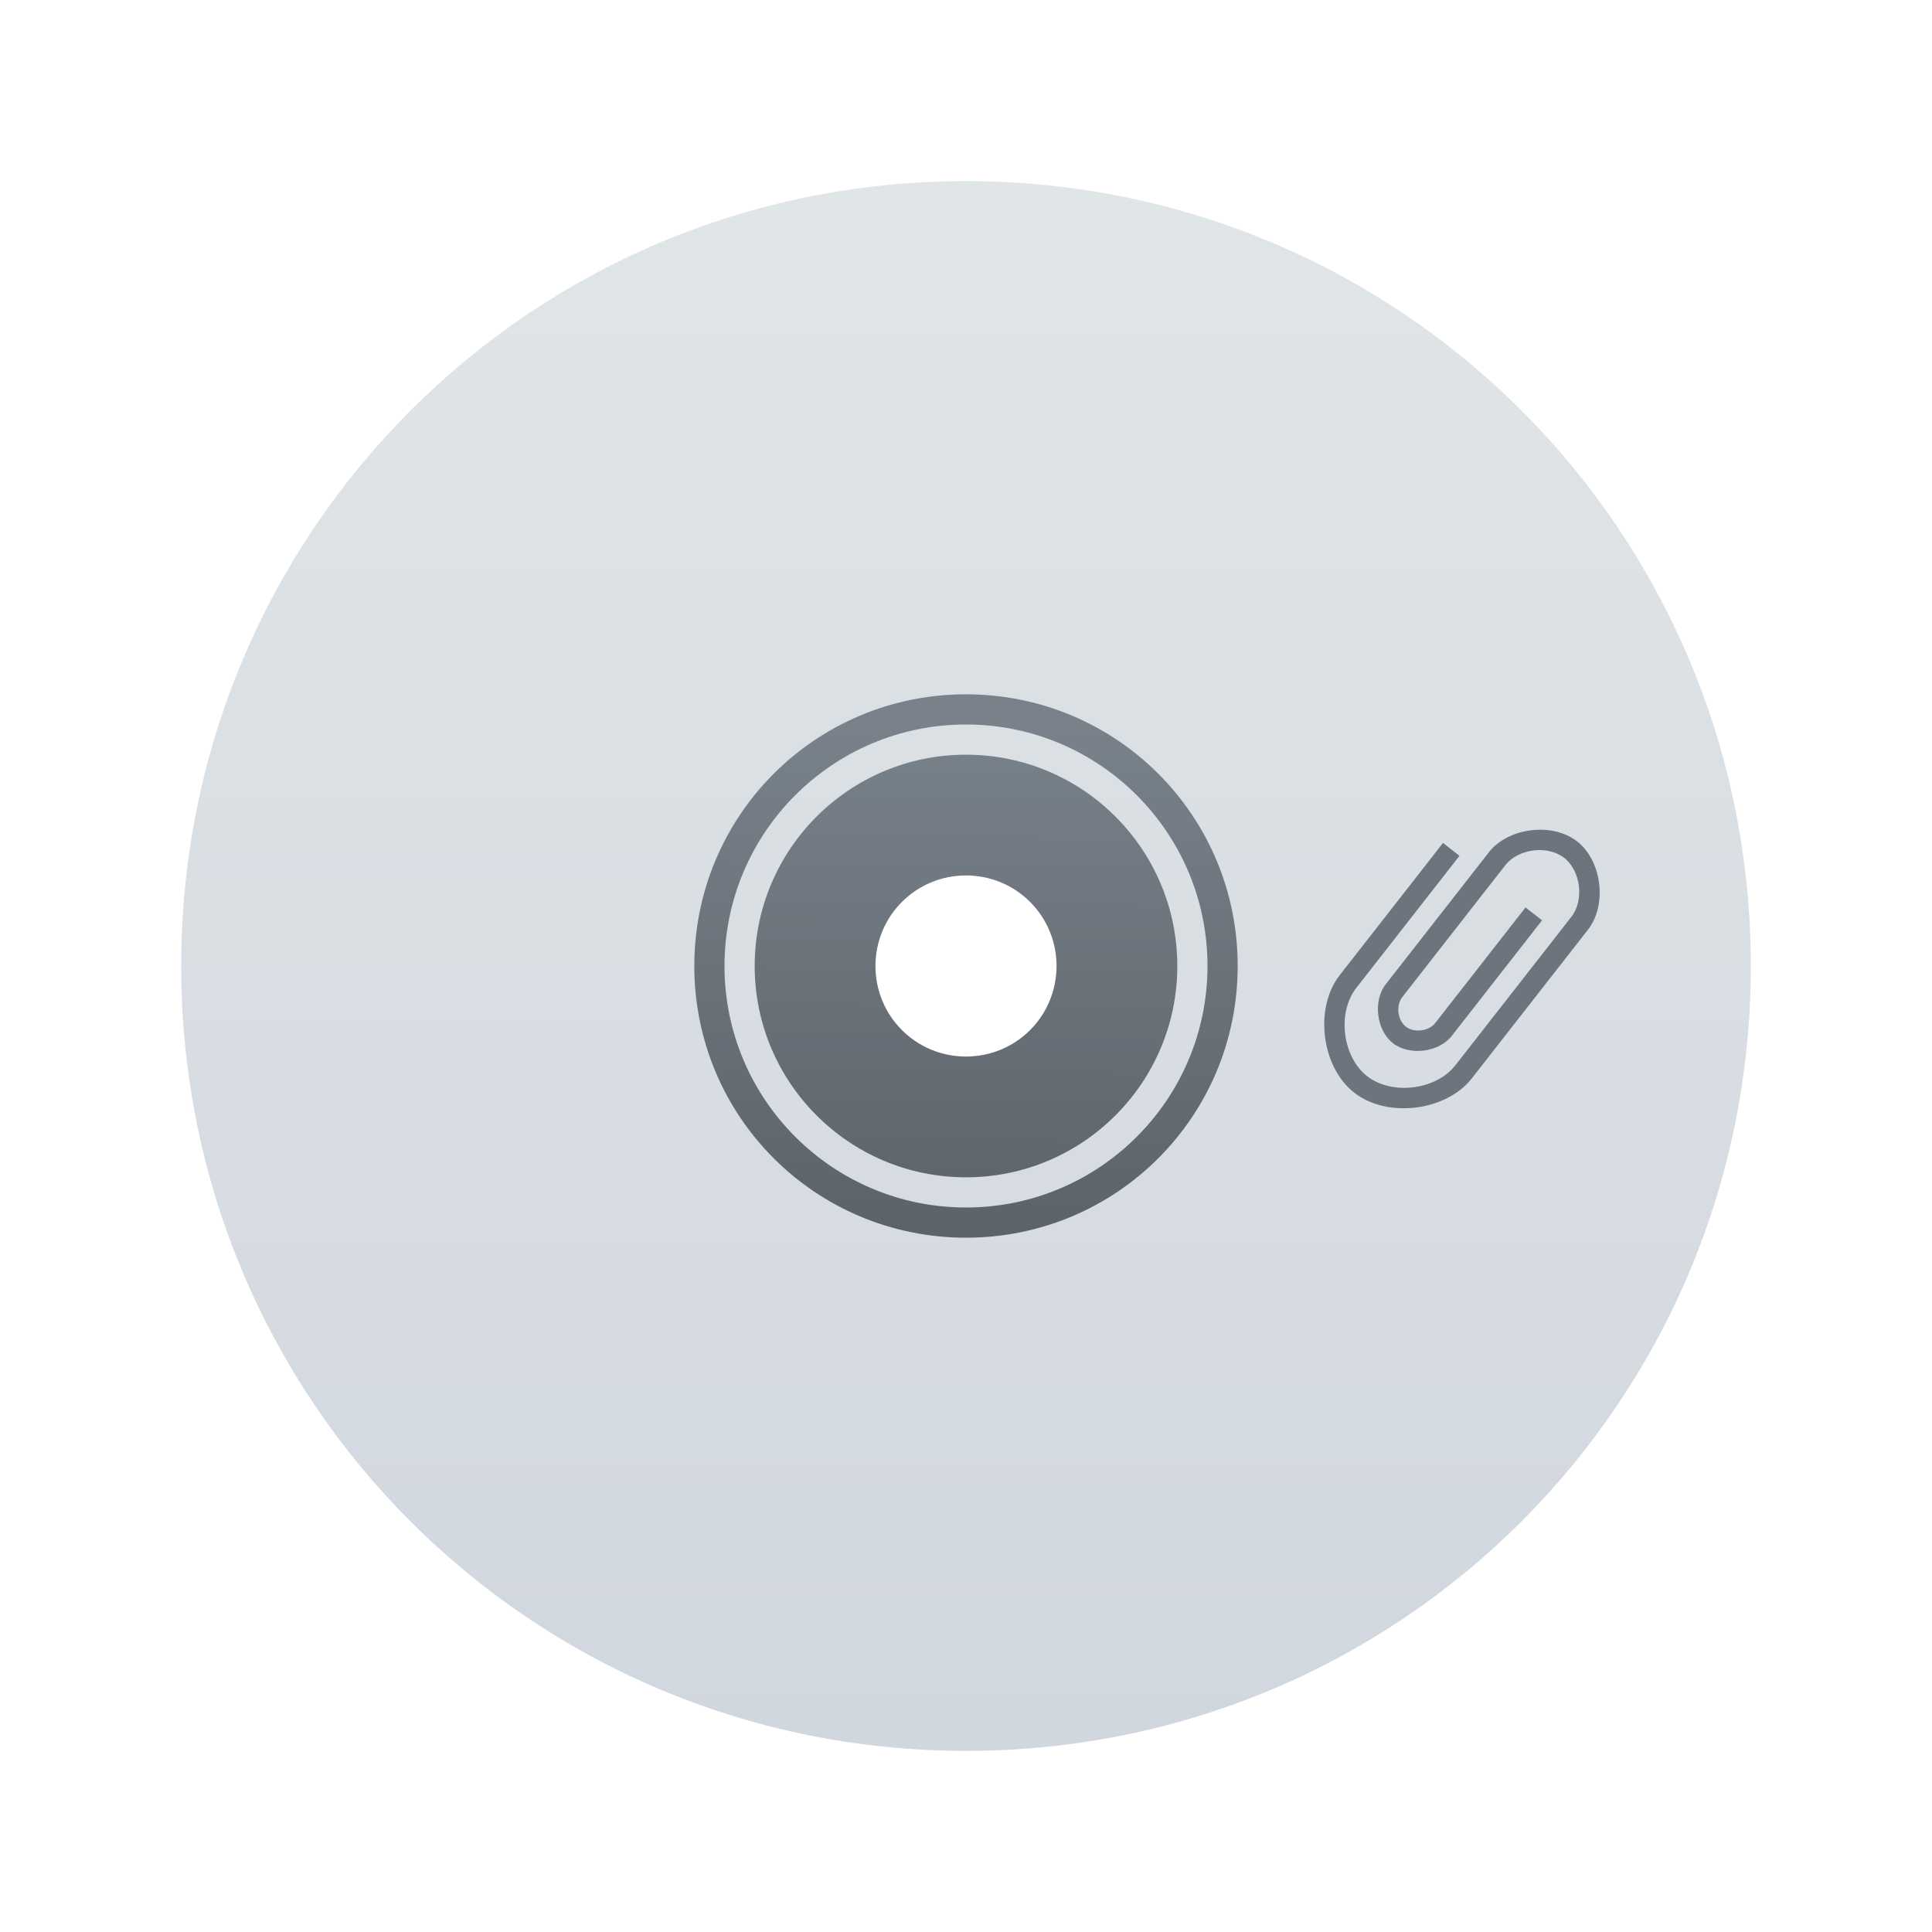
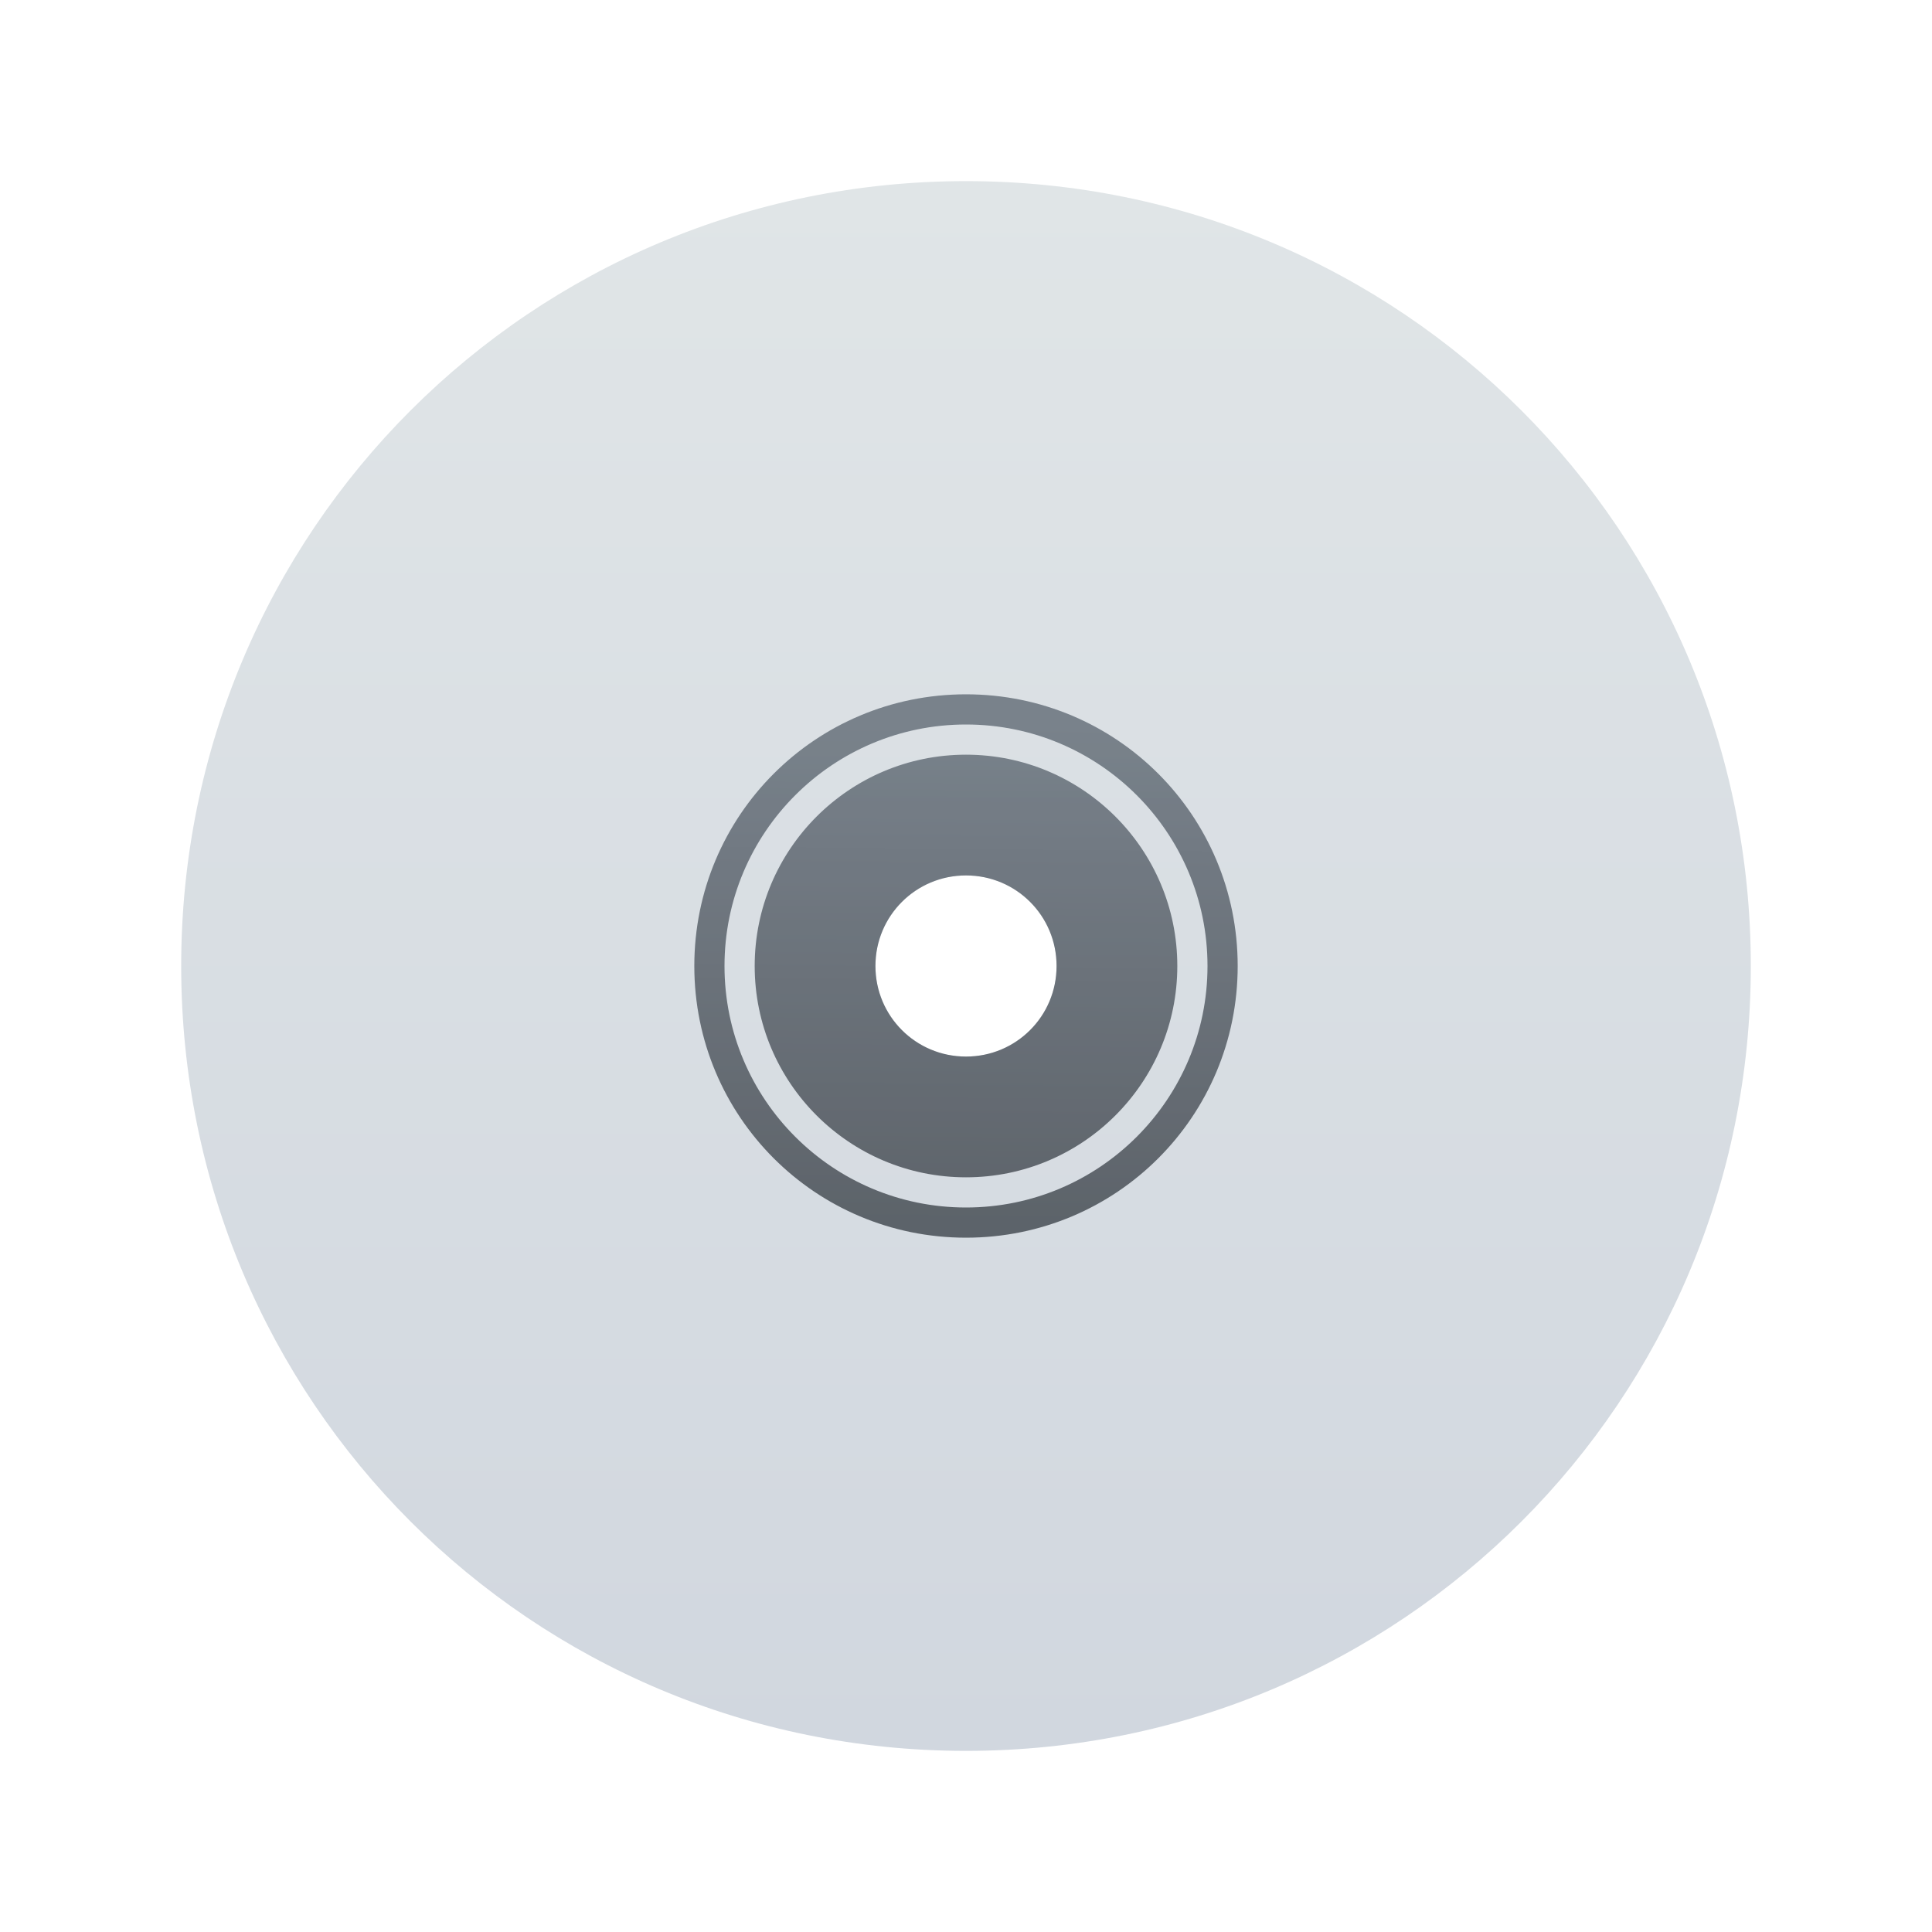
<svg xmlns="http://www.w3.org/2000/svg" xmlns:ns2="http://www.openswatchbook.org/uri/2009/osb" xmlns:xlink="http://www.w3.org/1999/xlink" width="64" height="64" id="svg5453" version="1.1">
  <defs id="defs5455">
    <linearGradient y2="506.798" x2="409.571" y1="540.798" x1="409.571" gradientTransform="matrix(1.529281,0,0,1.529412,-592.8205,-769.1029)" gradientUnits="userSpaceOnUse" id="linearGradient3834" xlink:href="#linearGradient4422-4" />
    <linearGradient id="linearGradient4207" ns2:paint="gradient">
      <stop style="stop-color:#3498db;stop-opacity:1;" offset="0" id="stop3371" />
      <stop style="stop-color:#3498db;stop-opacity:0;" offset="1" id="stop3373" />
    </linearGradient>
    <linearGradient xlink:href="#linearGradient4355" id="linearGradient4447" x1="31.839" y1="40.485" x2="32" y2="24" gradientUnits="userSpaceOnUse" />
    <linearGradient id="linearGradient4422-4">
      <stop id="stop4424-3" offset="0" style="stop-color:#d1d7df;stop-opacity:1" />
      <stop id="stop4426-4" offset="1" style="stop-color:#e0e5e7;stop-opacity:1" />
    </linearGradient>
    <linearGradient id="linearGradient4355">
      <stop id="stop4357" offset="0" style="stop-color:#3d434a;stop-opacity:1" />
      <stop id="stop4359" offset="1" style="stop-color:#5f6974;stop-opacity:1" />
    </linearGradient>
  </defs>
  <g id="layer1" transform="translate(-376.5714,-491.798)">
    <path style="fill:url(#linearGradient3834);fill-opacity:1.0;stroke:none" d="M 32 6 C 17.597 6 6.002 17.596 6.002 32 C 6.002 46.404 17.597 58 32 58 C 46.403 58 57.998 46.404 57.998 32 C 57.998 17.596 46.403 6 32 6 z M 32 29 C 33.662 29 35 30.338 35 32 C 35 33.662 33.662 35 32 35 C 30.338 35 29 33.662 29 32 C 29 30.338 30.338 29 32 29 z " transform="translate(376.5714,491.798)" id="rect4146" />
    <path style="fill:url(#linearGradient4447);fill-opacity:1;stroke:none;opacity:0.791" d="M 32 23 C 27.014 23 23 27.014 23 32 C 23 36.986 27.014 41 32 41 C 36.986 41 41 36.986 41 32 C 41 27.014 36.986 23 32 23 z M 32 24 A 8 8 0 0 1 40 32 A 8 8 0 0 1 32 40 A 8 8 0 0 1 24 32 A 8 8 0 0 1 32 24 z M 32 25 A 7 7 0 0 0 25 32 A 7 7 0 0 0 32 39 A 7 7 0 0 0 39 32 A 7 7 0 0 0 32 25 z M 32 29 C 33.662 29 35 30.338 35 32 C 35 33.662 33.662 35 32 35 C 30.338 35 29 33.662 29 32 C 29 30.338 30.338 29 32 29 z " transform="translate(376.5714,491.798)" id="rect4270" />
-     <g transform="matrix(0.9125,0,0,0.9125,418.3673,-429.5944)" id="layer1-1" style="fill:#6c747d;fill-opacity:1">
-       <g style="fill:#6c747d;fill-opacity:1;stroke:#4f96d1;stroke-opacity:1" id="layer1-0" transform="matrix(0.9053755,0,0,0.9053755,-365.9168,562.0602)" />
-       <g id="layer1-00" transform="matrix(0.9085336,0,0,0.9085336,-364.1257,559.9656)" style="fill:#6c747d;fill-opacity:1">
-         <g id="layer1-4" transform="translate(5.05585,-5.251147)" style="fill:#6c747d;fill-opacity:1">
-           <g style="fill:#6c747d;fill-opacity:1;stroke:#000000;stroke-opacity:0.8" id="layer1-9" transform="translate(-11.317,5.882492)">
-             <g style="fill:#6c747d;fill-opacity:1;stroke:none;stroke-opacity:1" id="g4187" transform="matrix(0.7863692,0,0,0.7839454,93.32583,112.3545)">
-               <path d="m 408.996,530.996 -5.244,6.733 c -0.983,1.262 -0.708,3.511 0.55,4.497 1.259,0.986 3.5,0.71 4.484,-0.552 l 5.244,-6.733 0.655,-0.842 c 0.656,-0.842 0.472,-2.341 -0.367,-2.998 -0.839,-0.658 -2.334,-0.473 -2.989,0.368 l -0.656,0.842 -3.933,5.05 -0.655,0.842 c -0.328,0.421 -0.236,1.17 0.183,1.499 0.419,0.329 1.167,0.237 1.495,-0.184 l 4.589,-5.891 0.839,0.658 -4.589,5.891 c -0.656,0.842 -2.15,1.026 -2.989,0.368 -0.839,-0.658 -1.023,-2.157 -0.367,-2.998 l 0.656,-0.842 4.589,-5.891 c 0.983,-1.262 3.225,-1.538 4.484,-0.552 1.259,0.986 1.534,3.235 0.551,4.497 l -0.655,0.842 -5.244,6.733 c -1.311,1.683 -4.3,2.051 -5.978,0.736 -1.678,-1.315 -2.045,-4.313 -0.734,-5.997 l 5.244,-6.733 0.839,0.658 0,0 z" id="Documents" style="fill:#6c747d;fill-opacity:1;stroke:none;stroke-width:0.071;stroke-opacity:1" />
-             </g>
-           </g>
-         </g>
-       </g>
-     </g>
  </g>
</svg>
